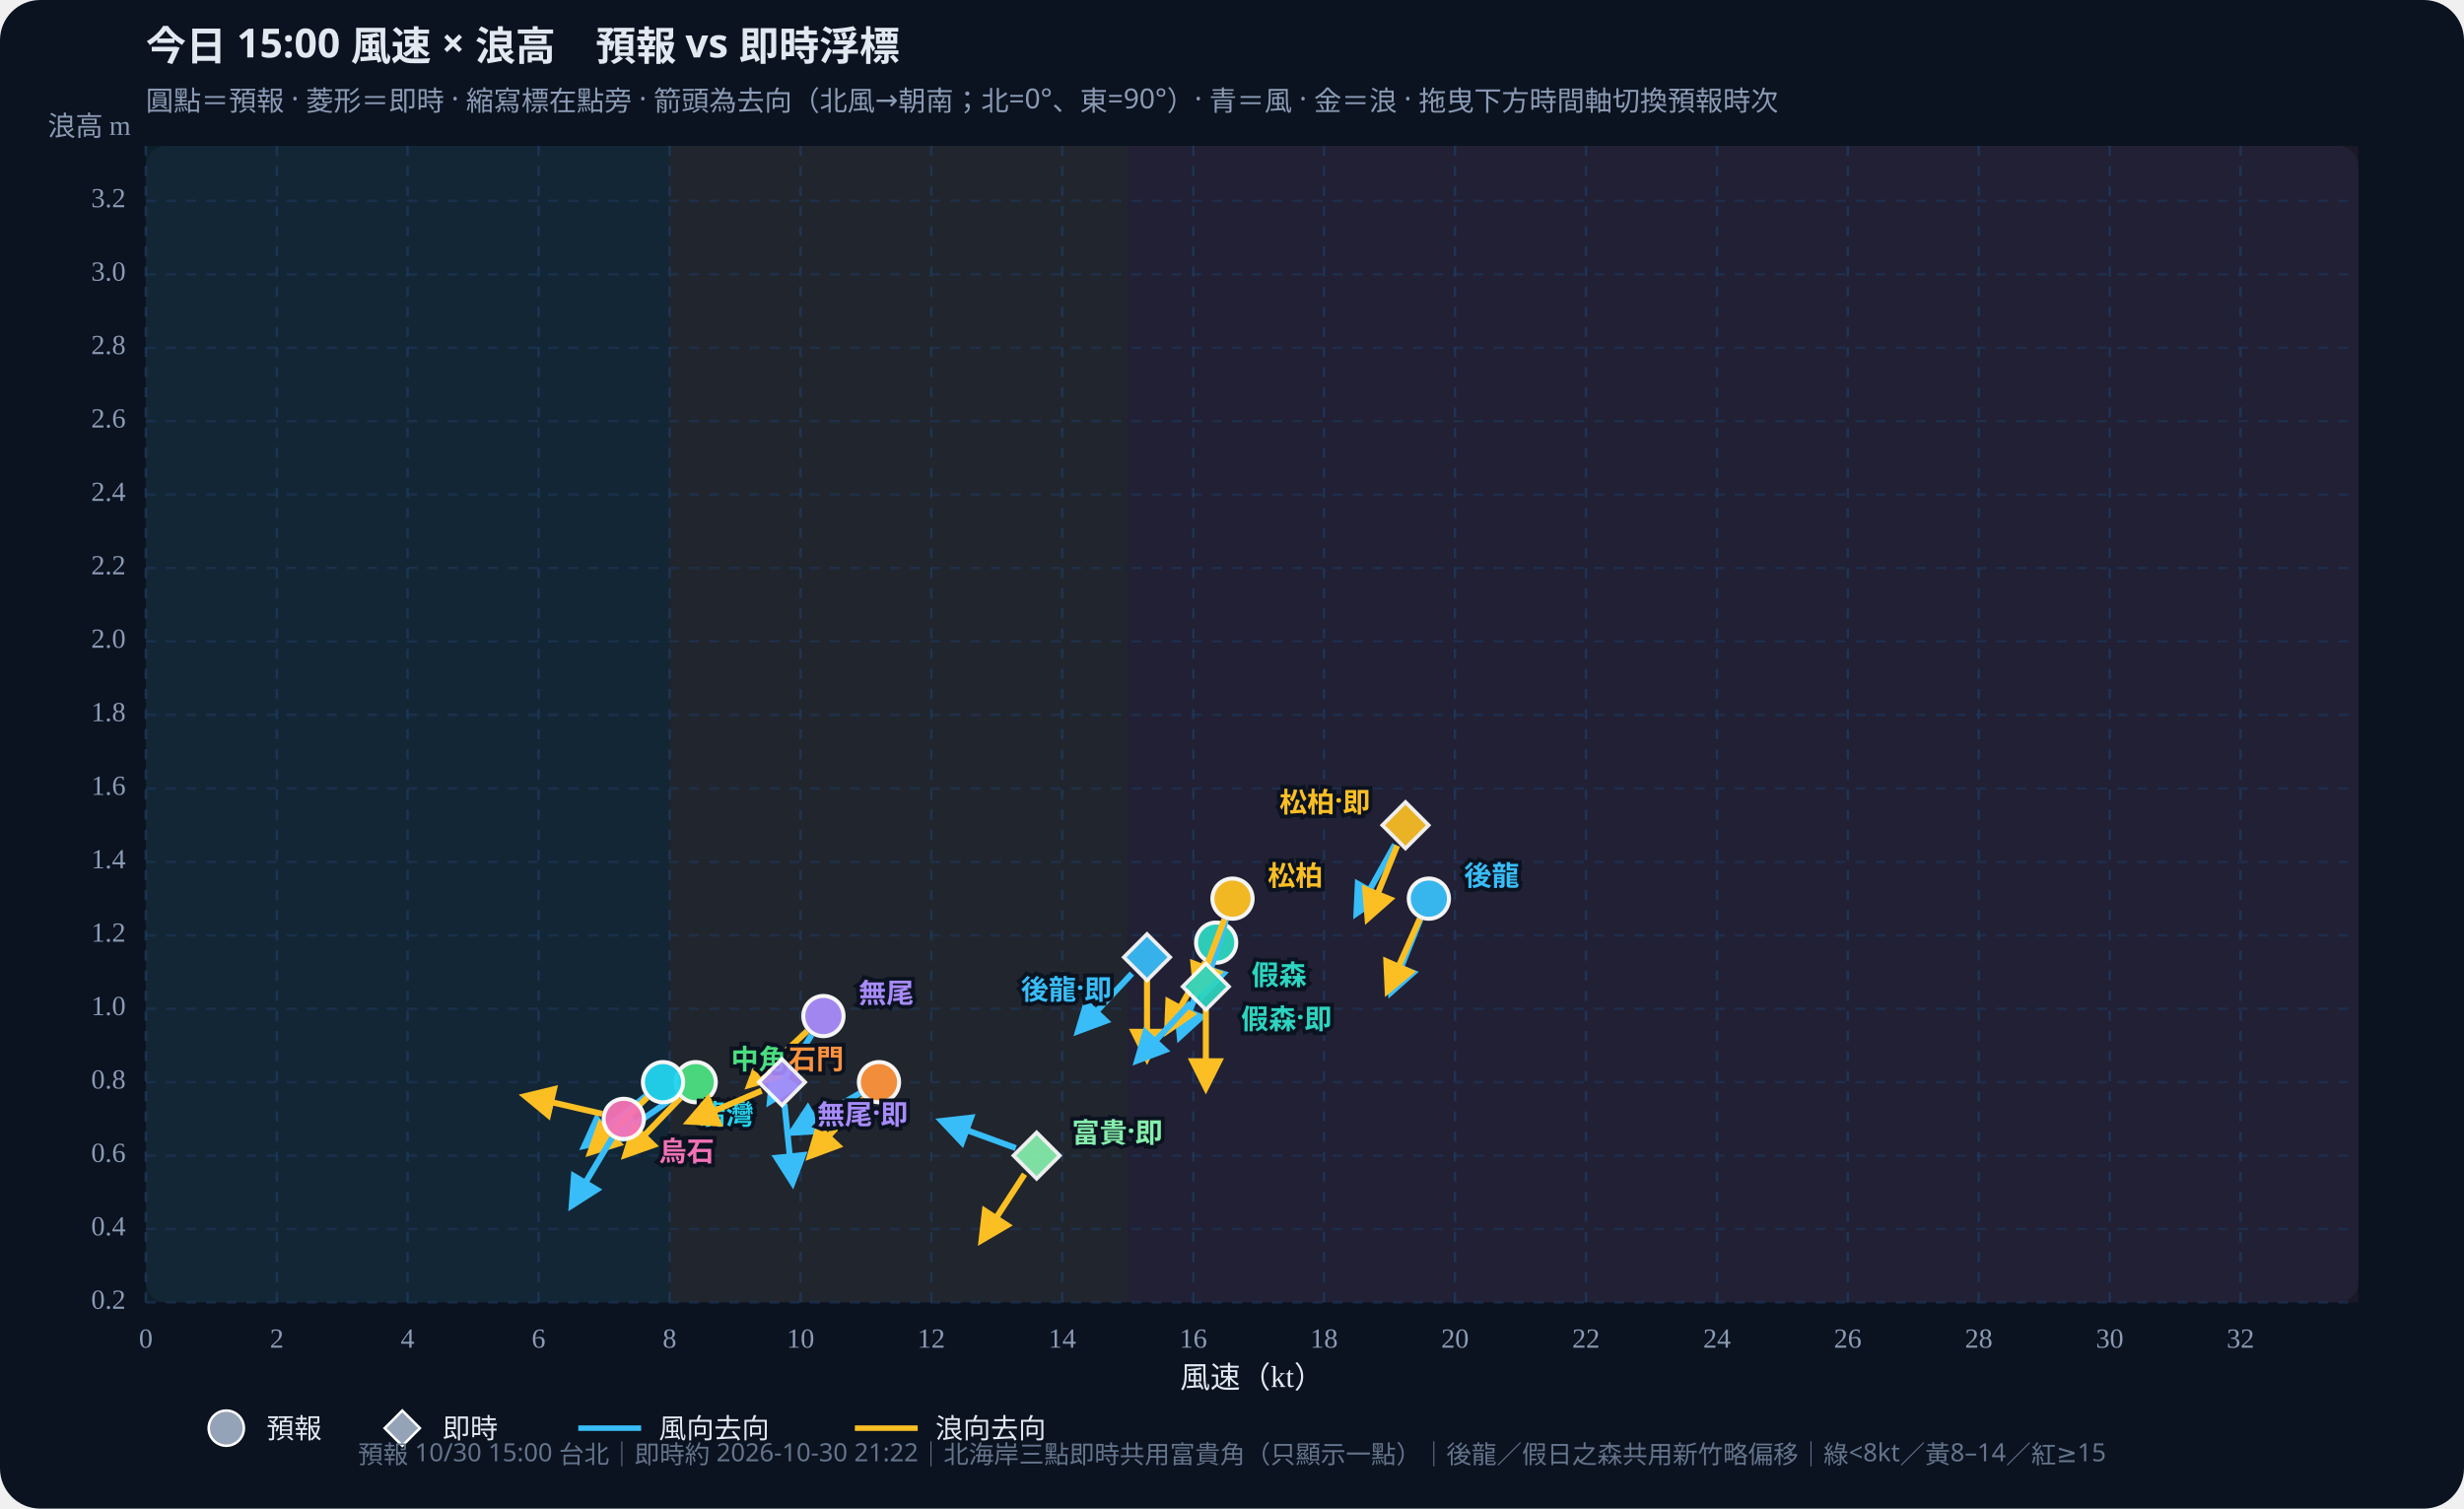
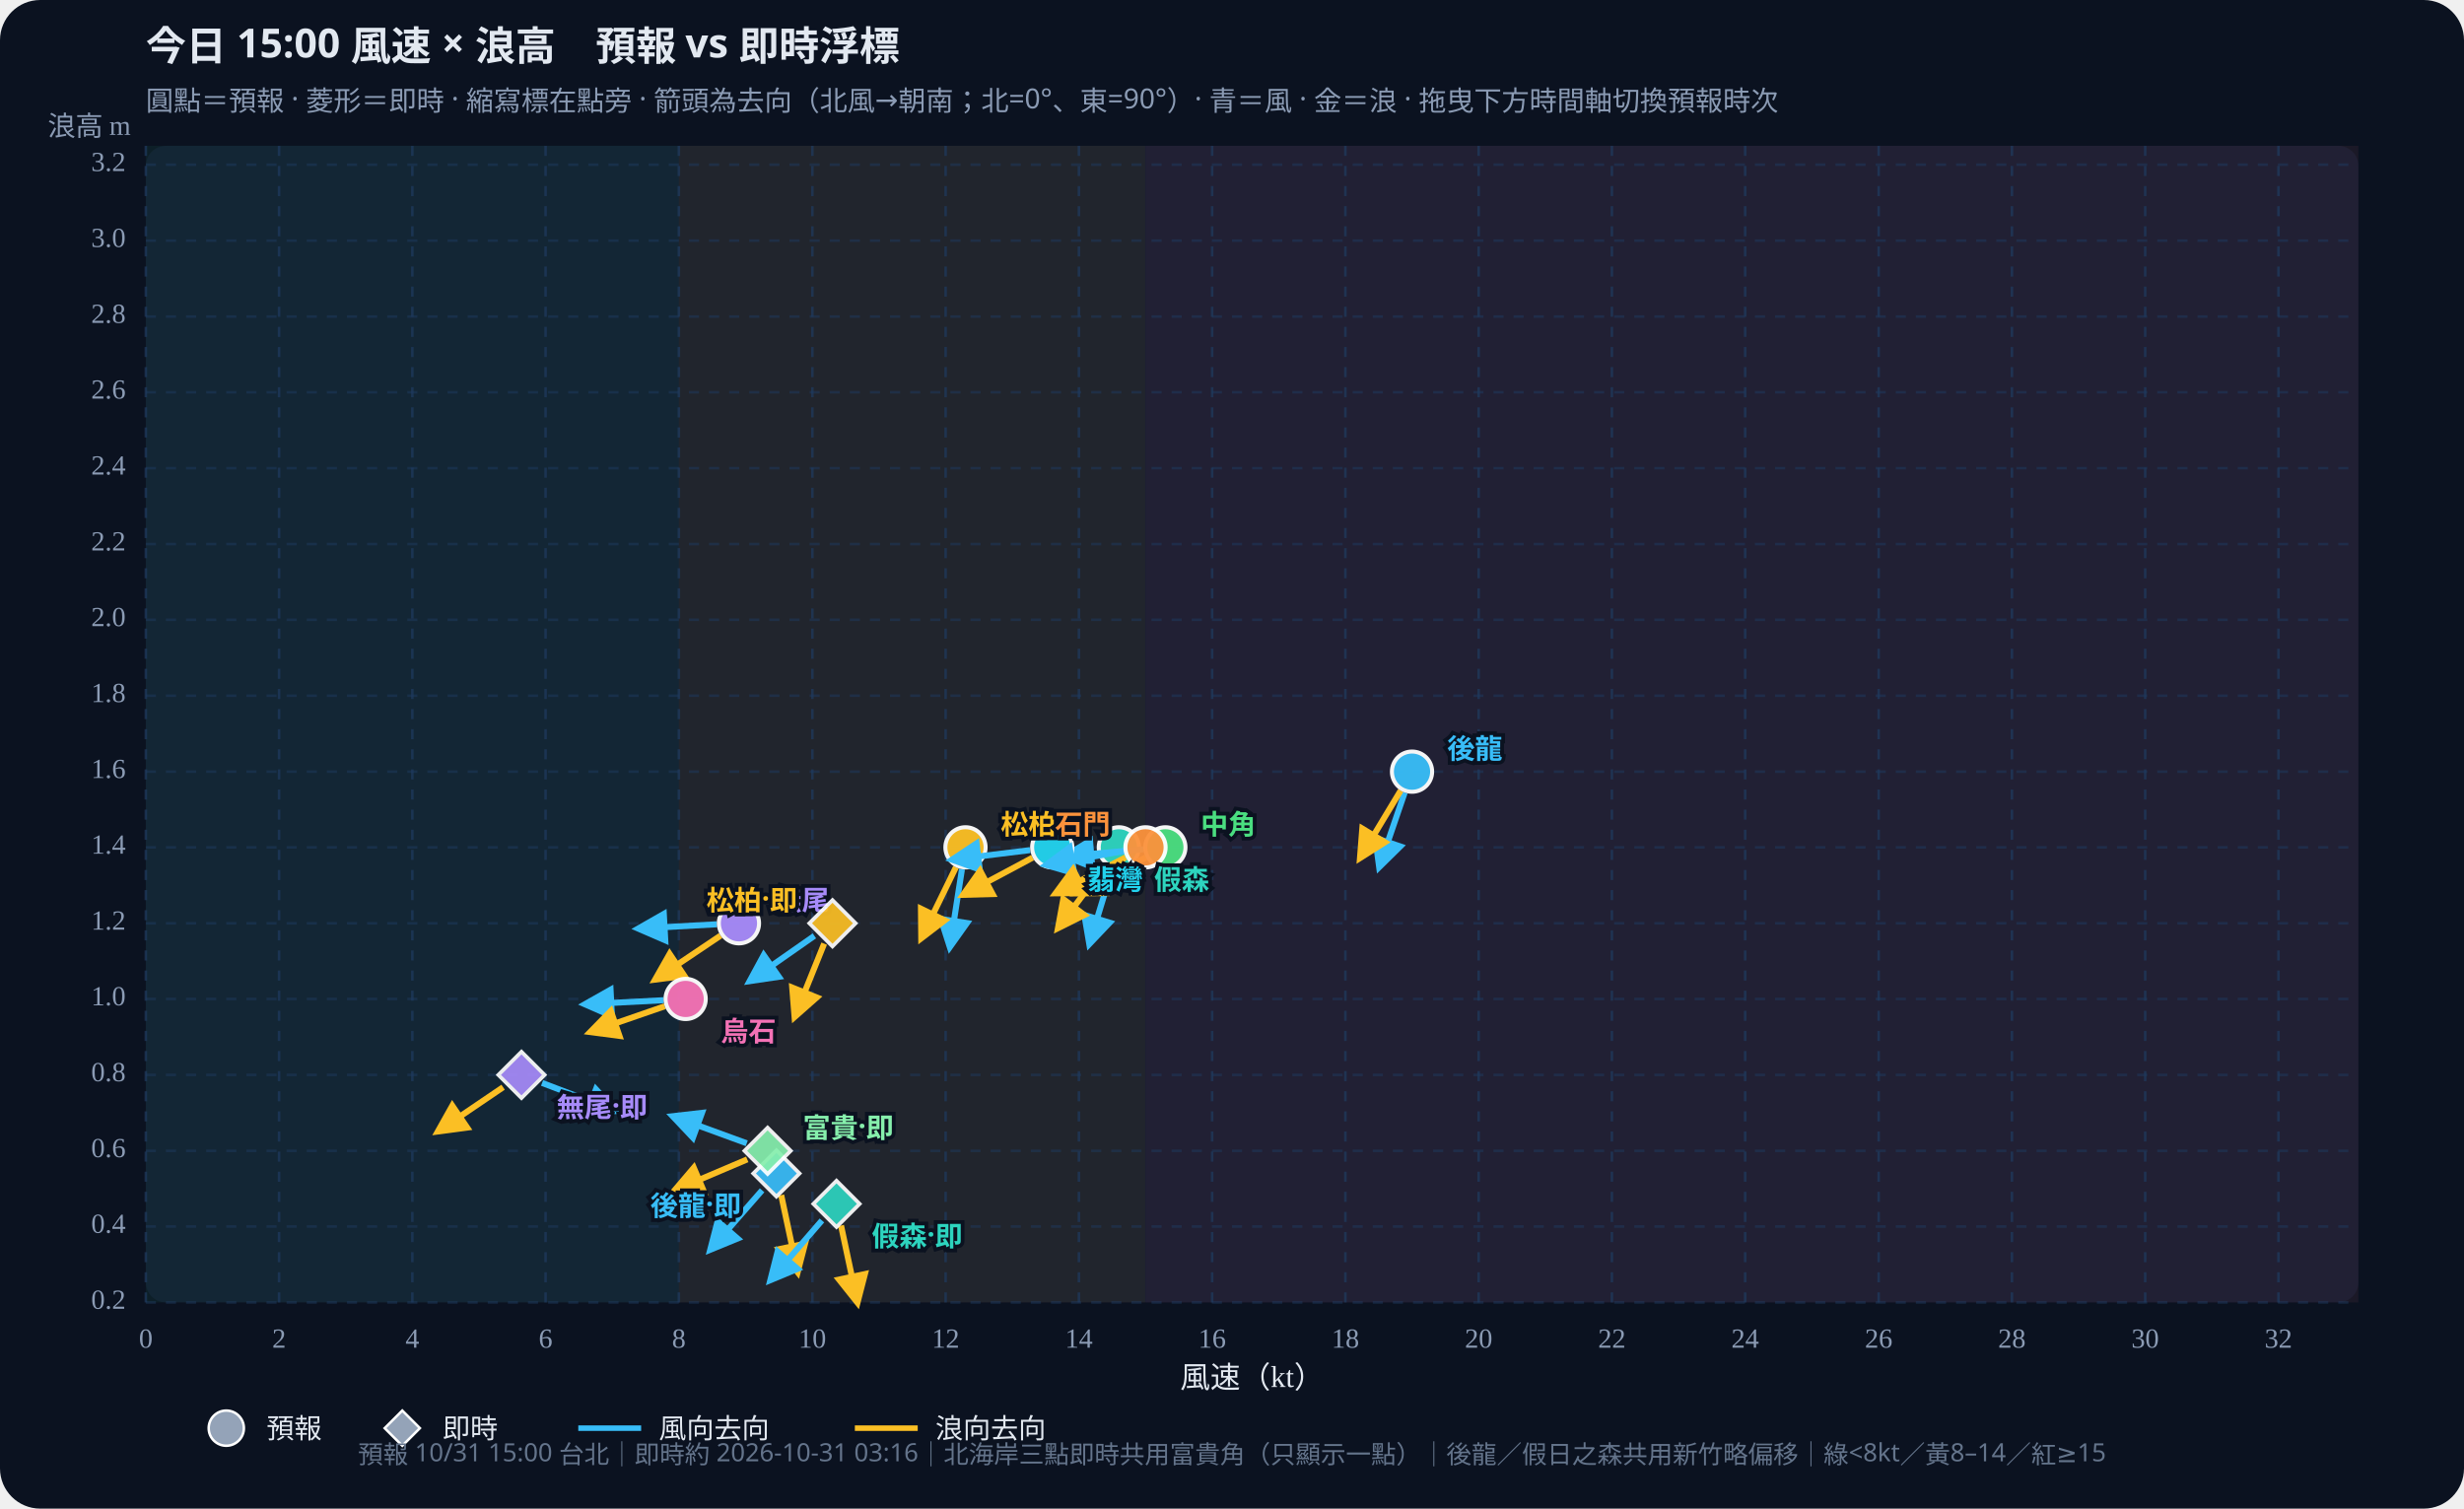
<svg xmlns="http://www.w3.org/2000/svg" id="wws-svg" viewBox="0 0 980 600" role="img" aria-label="風速與浪高散佈圖，可拖曳時間軸切換預報時次" style="width:100%;height:auto;display:block">
  <rect width="980" height="600" fill="#0b1220" rx="16" />
  <rect x="58" y="58" width="880" height="460" fill="#111a2e" rx="8" />
-   <rect x="58.0" y="58" width="208.3" height="460" fill="#34d399" opacity="0.07" />
-   <rect x="266.3" y="58" width="182.2" height="460" fill="#fbbf24" opacity="0.07" />
-   <rect x="448.5" y="58" width="489.5" height="460" fill="#fb7185" opacity="0.07" />
+   <rect x="58.0" y="58" width="212.0" height="460" fill="#34d399" opacity="0.07" />
+   <rect x="270.0" y="58" width="185.5" height="460" fill="#fbbf24" opacity="0.07" />
+   <rect x="455.6" y="58" width="482.4" height="460" fill="#fb7185" opacity="0.07" />
  <defs>
    <marker id="arrow-38bdf8" viewBox="0 0 10 10" refX="8" refY="5" markerWidth="6" markerHeight="6" orient="auto-start-reverse">
      <path d="M0,0 L10,5 L0,10 z" fill="#38bdf8" />
    </marker>
    <marker id="arrow-fbbf24" viewBox="0 0 10 10" refX="8" refY="5" markerWidth="6" markerHeight="6" orient="auto-start-reverse">
      <path d="M0,0 L10,5 L0,10 z" fill="#fbbf24" />
    </marker>
  </defs>
  <text id="wws-title" x="58" y="24" fill="#e2e8f0" font-size="16" font-weight="700" font-family="Noto Sans TC,system-ui,sans-serif">今日 15:00 風速 × 浪高　預報 vs 即時浮標</text>
  <text x="58" y="44" fill="#8b9bb4" font-size="11" font-family="Noto Sans TC,system-ui,sans-serif">圓點＝預報 · 菱形＝即時 · 縮寫標在點旁 · 箭頭為去向（北風→朝南；北=0°、東=90°）· 青＝風 · 金＝浪 · 拖曳下方時間軸切換預報時次</text>
  <line x1="58.0" y1="58" x2="58.0" y2="518" stroke="#1e3a5f" stroke-dasharray="4 4" opacity="0.7" />
  <text x="58.0" y="536" text-anchor="middle" fill="#8b9bb4" font-size="11">0</text>
-   <line x1="110.1" y1="58" x2="110.1" y2="518" stroke="#1e3a5f" stroke-dasharray="4 4" opacity="0.7" />
-   <text x="110.1" y="536" text-anchor="middle" fill="#8b9bb4" font-size="11">2</text>
-   <line x1="162.1" y1="58" x2="162.1" y2="518" stroke="#1e3a5f" stroke-dasharray="4 4" opacity="0.7" />
-   <text x="162.1" y="536" text-anchor="middle" fill="#8b9bb4" font-size="11">4</text>
-   <line x1="214.2" y1="58" x2="214.2" y2="518" stroke="#1e3a5f" stroke-dasharray="4 4" opacity="0.7" />
-   <text x="214.2" y="536" text-anchor="middle" fill="#8b9bb4" font-size="11">6</text>
-   <line x1="266.3" y1="58" x2="266.3" y2="518" stroke="#1e3a5f" stroke-dasharray="4 4" opacity="0.7" />
-   <text x="266.3" y="536" text-anchor="middle" fill="#8b9bb4" font-size="11">8</text>
-   <line x1="318.4" y1="58" x2="318.4" y2="518" stroke="#1e3a5f" stroke-dasharray="4 4" opacity="0.7" />
-   <text x="318.4" y="536" text-anchor="middle" fill="#8b9bb4" font-size="11">10</text>
-   <line x1="370.4" y1="58" x2="370.4" y2="518" stroke="#1e3a5f" stroke-dasharray="4 4" opacity="0.7" />
-   <text x="370.4" y="536" text-anchor="middle" fill="#8b9bb4" font-size="11">12</text>
-   <line x1="422.5" y1="58" x2="422.5" y2="518" stroke="#1e3a5f" stroke-dasharray="4 4" opacity="0.7" />
-   <text x="422.5" y="536" text-anchor="middle" fill="#8b9bb4" font-size="11">14</text>
-   <line x1="474.6" y1="58" x2="474.6" y2="518" stroke="#1e3a5f" stroke-dasharray="4 4" opacity="0.7" />
-   <text x="474.6" y="536" text-anchor="middle" fill="#8b9bb4" font-size="11">16</text>
-   <line x1="526.6" y1="58" x2="526.6" y2="518" stroke="#1e3a5f" stroke-dasharray="4 4" opacity="0.7" />
-   <text x="526.6" y="536" text-anchor="middle" fill="#8b9bb4" font-size="11">18</text>
-   <line x1="578.7" y1="58" x2="578.7" y2="518" stroke="#1e3a5f" stroke-dasharray="4 4" opacity="0.7" />
-   <text x="578.7" y="536" text-anchor="middle" fill="#8b9bb4" font-size="11">20</text>
-   <line x1="630.8" y1="58" x2="630.8" y2="518" stroke="#1e3a5f" stroke-dasharray="4 4" opacity="0.7" />
-   <text x="630.8" y="536" text-anchor="middle" fill="#8b9bb4" font-size="11">22</text>
-   <line x1="682.9" y1="58" x2="682.9" y2="518" stroke="#1e3a5f" stroke-dasharray="4 4" opacity="0.7" />
-   <text x="682.9" y="536" text-anchor="middle" fill="#8b9bb4" font-size="11">24</text>
-   <line x1="734.9" y1="58" x2="734.9" y2="518" stroke="#1e3a5f" stroke-dasharray="4 4" opacity="0.7" />
-   <text x="734.9" y="536" text-anchor="middle" fill="#8b9bb4" font-size="11">26</text>
-   <line x1="787.0" y1="58" x2="787.0" y2="518" stroke="#1e3a5f" stroke-dasharray="4 4" opacity="0.7" />
-   <text x="787.0" y="536" text-anchor="middle" fill="#8b9bb4" font-size="11">28</text>
-   <line x1="839.1" y1="58" x2="839.1" y2="518" stroke="#1e3a5f" stroke-dasharray="4 4" opacity="0.7" />
-   <text x="839.1" y="536" text-anchor="middle" fill="#8b9bb4" font-size="11">30</text>
-   <line x1="891.1" y1="58" x2="891.1" y2="518" stroke="#1e3a5f" stroke-dasharray="4 4" opacity="0.7" />
-   <text x="891.1" y="536" text-anchor="middle" fill="#8b9bb4" font-size="11">32</text>
+   <line x1="111.0" y1="58" x2="111.0" y2="518" stroke="#1e3a5f" stroke-dasharray="4 4" opacity="0.7" />
+   <text x="111.0" y="536" text-anchor="middle" fill="#8b9bb4" font-size="11">2</text>
+   <line x1="164.0" y1="58" x2="164.0" y2="518" stroke="#1e3a5f" stroke-dasharray="4 4" opacity="0.7" />
+   <text x="164.0" y="536" text-anchor="middle" fill="#8b9bb4" font-size="11">4</text>
+   <line x1="217.0" y1="58" x2="217.0" y2="518" stroke="#1e3a5f" stroke-dasharray="4 4" opacity="0.7" />
+   <text x="217.0" y="536" text-anchor="middle" fill="#8b9bb4" font-size="11">6</text>
+   <line x1="270.0" y1="58" x2="270.0" y2="518" stroke="#1e3a5f" stroke-dasharray="4 4" opacity="0.7" />
+   <text x="270.0" y="536" text-anchor="middle" fill="#8b9bb4" font-size="11">8</text>
+   <line x1="323.1" y1="58" x2="323.1" y2="518" stroke="#1e3a5f" stroke-dasharray="4 4" opacity="0.7" />
+   <text x="323.1" y="536" text-anchor="middle" fill="#8b9bb4" font-size="11">10</text>
+   <line x1="376.1" y1="58" x2="376.1" y2="518" stroke="#1e3a5f" stroke-dasharray="4 4" opacity="0.7" />
+   <text x="376.1" y="536" text-anchor="middle" fill="#8b9bb4" font-size="11">12</text>
+   <line x1="429.1" y1="58" x2="429.1" y2="518" stroke="#1e3a5f" stroke-dasharray="4 4" opacity="0.7" />
+   <text x="429.1" y="536" text-anchor="middle" fill="#8b9bb4" font-size="11">14</text>
+   <line x1="482.1" y1="58" x2="482.1" y2="518" stroke="#1e3a5f" stroke-dasharray="4 4" opacity="0.7" />
+   <text x="482.1" y="536" text-anchor="middle" fill="#8b9bb4" font-size="11">16</text>
+   <line x1="535.1" y1="58" x2="535.1" y2="518" stroke="#1e3a5f" stroke-dasharray="4 4" opacity="0.7" />
+   <text x="535.1" y="536" text-anchor="middle" fill="#8b9bb4" font-size="11">18</text>
+   <line x1="588.1" y1="58" x2="588.1" y2="518" stroke="#1e3a5f" stroke-dasharray="4 4" opacity="0.7" />
+   <text x="588.1" y="536" text-anchor="middle" fill="#8b9bb4" font-size="11">20</text>
+   <line x1="641.1" y1="58" x2="641.1" y2="518" stroke="#1e3a5f" stroke-dasharray="4 4" opacity="0.7" />
+   <text x="641.1" y="536" text-anchor="middle" fill="#8b9bb4" font-size="11">22</text>
+   <line x1="694.1" y1="58" x2="694.1" y2="518" stroke="#1e3a5f" stroke-dasharray="4 4" opacity="0.7" />
+   <text x="694.1" y="536" text-anchor="middle" fill="#8b9bb4" font-size="11">24</text>
+   <line x1="747.2" y1="58" x2="747.2" y2="518" stroke="#1e3a5f" stroke-dasharray="4 4" opacity="0.7" />
+   <text x="747.2" y="536" text-anchor="middle" fill="#8b9bb4" font-size="11">26</text>
+   <line x1="800.2" y1="58" x2="800.2" y2="518" stroke="#1e3a5f" stroke-dasharray="4 4" opacity="0.7" />
+   <text x="800.2" y="536" text-anchor="middle" fill="#8b9bb4" font-size="11">28</text>
+   <line x1="853.2" y1="58" x2="853.2" y2="518" stroke="#1e3a5f" stroke-dasharray="4 4" opacity="0.7" />
+   <text x="853.2" y="536" text-anchor="middle" fill="#8b9bb4" font-size="11">30</text>
+   <line x1="906.2" y1="58" x2="906.2" y2="518" stroke="#1e3a5f" stroke-dasharray="4 4" opacity="0.7" />
+   <text x="906.2" y="536" text-anchor="middle" fill="#8b9bb4" font-size="11">32</text>
  <line x1="58" y1="518.0" x2="938" y2="518.0" stroke="#1e3a5f" stroke-dasharray="4 4" opacity="0.5" />
  <text x="50" y="518.0" text-anchor="end" dominant-baseline="middle" fill="#8b9bb4" font-size="11">0.2</text>
-   <line x1="58" y1="488.8" x2="938" y2="488.8" stroke="#1e3a5f" stroke-dasharray="4 4" opacity="0.5" />
-   <text x="50" y="488.8" text-anchor="end" dominant-baseline="middle" fill="#8b9bb4" font-size="11">0.4</text>
-   <line x1="58" y1="459.6" x2="938" y2="459.6" stroke="#1e3a5f" stroke-dasharray="4 4" opacity="0.5" />
-   <text x="50" y="459.6" text-anchor="end" dominant-baseline="middle" fill="#8b9bb4" font-size="11">0.6</text>
-   <line x1="58" y1="430.4" x2="938" y2="430.4" stroke="#1e3a5f" stroke-dasharray="4 4" opacity="0.5" />
-   <text x="50" y="430.4" text-anchor="end" dominant-baseline="middle" fill="#8b9bb4" font-size="11">0.8</text>
-   <line x1="58" y1="401.2" x2="938" y2="401.2" stroke="#1e3a5f" stroke-dasharray="4 4" opacity="0.5" />
-   <text x="50" y="401.2" text-anchor="end" dominant-baseline="middle" fill="#8b9bb4" font-size="11">1.0</text>
-   <line x1="58" y1="372.0" x2="938" y2="372.0" stroke="#1e3a5f" stroke-dasharray="4 4" opacity="0.5" />
-   <text x="50" y="372.0" text-anchor="end" dominant-baseline="middle" fill="#8b9bb4" font-size="11">1.2</text>
-   <line x1="58" y1="342.8" x2="938" y2="342.8" stroke="#1e3a5f" stroke-dasharray="4 4" opacity="0.5" />
-   <text x="50" y="342.8" text-anchor="end" dominant-baseline="middle" fill="#8b9bb4" font-size="11">1.4</text>
-   <line x1="58" y1="313.6" x2="938" y2="313.6" stroke="#1e3a5f" stroke-dasharray="4 4" opacity="0.5" />
-   <text x="50" y="313.6" text-anchor="end" dominant-baseline="middle" fill="#8b9bb4" font-size="11">1.6</text>
-   <line x1="58" y1="284.3" x2="938" y2="284.3" stroke="#1e3a5f" stroke-dasharray="4 4" opacity="0.5" />
-   <text x="50" y="284.3" text-anchor="end" dominant-baseline="middle" fill="#8b9bb4" font-size="11">1.8</text>
-   <line x1="58" y1="255.1" x2="938" y2="255.1" stroke="#1e3a5f" stroke-dasharray="4 4" opacity="0.5" />
-   <text x="50" y="255.1" text-anchor="end" dominant-baseline="middle" fill="#8b9bb4" font-size="11">2.0</text>
-   <line x1="58" y1="225.9" x2="938" y2="225.9" stroke="#1e3a5f" stroke-dasharray="4 4" opacity="0.5" />
-   <text x="50" y="225.9" text-anchor="end" dominant-baseline="middle" fill="#8b9bb4" font-size="11">2.2</text>
-   <line x1="58" y1="196.7" x2="938" y2="196.7" stroke="#1e3a5f" stroke-dasharray="4 4" opacity="0.5" />
-   <text x="50" y="196.7" text-anchor="end" dominant-baseline="middle" fill="#8b9bb4" font-size="11">2.4</text>
-   <line x1="58" y1="167.5" x2="938" y2="167.5" stroke="#1e3a5f" stroke-dasharray="4 4" opacity="0.5" />
-   <text x="50" y="167.5" text-anchor="end" dominant-baseline="middle" fill="#8b9bb4" font-size="11">2.6</text>
-   <line x1="58" y1="138.3" x2="938" y2="138.3" stroke="#1e3a5f" stroke-dasharray="4 4" opacity="0.5" />
-   <text x="50" y="138.3" text-anchor="end" dominant-baseline="middle" fill="#8b9bb4" font-size="11">2.8</text>
-   <line x1="58" y1="109.1" x2="938" y2="109.1" stroke="#1e3a5f" stroke-dasharray="4 4" opacity="0.5" />
-   <text x="50" y="109.1" text-anchor="end" dominant-baseline="middle" fill="#8b9bb4" font-size="11">3.0</text>
-   <line x1="58" y1="79.9" x2="938" y2="79.9" stroke="#1e3a5f" stroke-dasharray="4 4" opacity="0.5" />
-   <text x="50" y="79.9" text-anchor="end" dominant-baseline="middle" fill="#8b9bb4" font-size="11">3.2</text>
+   <line x1="58" y1="487.8" x2="938" y2="487.8" stroke="#1e3a5f" stroke-dasharray="4 4" opacity="0.5" />
+   <text x="50" y="487.8" text-anchor="end" dominant-baseline="middle" fill="#8b9bb4" font-size="11">0.4</text>
+   <line x1="58" y1="457.7" x2="938" y2="457.7" stroke="#1e3a5f" stroke-dasharray="4 4" opacity="0.5" />
+   <text x="50" y="457.7" text-anchor="end" dominant-baseline="middle" fill="#8b9bb4" font-size="11">0.6</text>
+   <line x1="58" y1="427.5" x2="938" y2="427.5" stroke="#1e3a5f" stroke-dasharray="4 4" opacity="0.5" />
+   <text x="50" y="427.5" text-anchor="end" dominant-baseline="middle" fill="#8b9bb4" font-size="11">0.8</text>
+   <line x1="58" y1="397.3" x2="938" y2="397.3" stroke="#1e3a5f" stroke-dasharray="4 4" opacity="0.5" />
+   <text x="50" y="397.3" text-anchor="end" dominant-baseline="middle" fill="#8b9bb4" font-size="11">1.0</text>
+   <line x1="58" y1="367.2" x2="938" y2="367.2" stroke="#1e3a5f" stroke-dasharray="4 4" opacity="0.5" />
+   <text x="50" y="367.2" text-anchor="end" dominant-baseline="middle" fill="#8b9bb4" font-size="11">1.2</text>
+   <line x1="58" y1="337.0" x2="938" y2="337.0" stroke="#1e3a5f" stroke-dasharray="4 4" opacity="0.5" />
+   <text x="50" y="337.0" text-anchor="end" dominant-baseline="middle" fill="#8b9bb4" font-size="11">1.4</text>
+   <line x1="58" y1="306.9" x2="938" y2="306.9" stroke="#1e3a5f" stroke-dasharray="4 4" opacity="0.5" />
+   <text x="50" y="306.9" text-anchor="end" dominant-baseline="middle" fill="#8b9bb4" font-size="11">1.6</text>
+   <line x1="58" y1="276.7" x2="938" y2="276.7" stroke="#1e3a5f" stroke-dasharray="4 4" opacity="0.5" />
+   <text x="50" y="276.7" text-anchor="end" dominant-baseline="middle" fill="#8b9bb4" font-size="11">1.8</text>
+   <line x1="58" y1="246.5" x2="938" y2="246.5" stroke="#1e3a5f" stroke-dasharray="4 4" opacity="0.5" />
+   <text x="50" y="246.5" text-anchor="end" dominant-baseline="middle" fill="#8b9bb4" font-size="11">2.0</text>
+   <line x1="58" y1="216.4" x2="938" y2="216.4" stroke="#1e3a5f" stroke-dasharray="4 4" opacity="0.5" />
+   <text x="50" y="216.4" text-anchor="end" dominant-baseline="middle" fill="#8b9bb4" font-size="11">2.2</text>
+   <line x1="58" y1="186.2" x2="938" y2="186.2" stroke="#1e3a5f" stroke-dasharray="4 4" opacity="0.5" />
+   <text x="50" y="186.2" text-anchor="end" dominant-baseline="middle" fill="#8b9bb4" font-size="11">2.4</text>
+   <line x1="58" y1="156.0" x2="938" y2="156.0" stroke="#1e3a5f" stroke-dasharray="4 4" opacity="0.5" />
+   <text x="50" y="156.0" text-anchor="end" dominant-baseline="middle" fill="#8b9bb4" font-size="11">2.6</text>
+   <line x1="58" y1="125.9" x2="938" y2="125.9" stroke="#1e3a5f" stroke-dasharray="4 4" opacity="0.5" />
+   <text x="50" y="125.9" text-anchor="end" dominant-baseline="middle" fill="#8b9bb4" font-size="11">2.8</text>
+   <line x1="58" y1="95.7" x2="938" y2="95.7" stroke="#1e3a5f" stroke-dasharray="4 4" opacity="0.5" />
+   <text x="50" y="95.7" text-anchor="end" dominant-baseline="middle" fill="#8b9bb4" font-size="11">3.0</text>
+   <line x1="58" y1="65.5" x2="938" y2="65.5" stroke="#1e3a5f" stroke-dasharray="4 4" opacity="0.5" />
+   <text x="50" y="65.5" text-anchor="end" dominant-baseline="middle" fill="#8b9bb4" font-size="11">3.2</text>
  <text x="498" y="552" text-anchor="middle" fill="#e2e8f0" font-size="12">風速（kt）</text>
  <text x="52" y="54" text-anchor="end" fill="#8b9bb4" font-size="11">浪高 m</text>
  <g id="wws-forecast-layer">
-     <line x1="565.0" y1="365.5" x2="553.3" y2="394.5" stroke="#38bdf8" stroke-width="2.4" marker-end="url(#arrow-38bdf8)" />
-     <line x1="564.7" y1="365.4" x2="552.0" y2="393.9" stroke="#fbbf24" stroke-width="2.4" marker-end="url(#arrow-fbbf24)" />
-     <circle cx="568.3" cy="357.4" r="8.0" fill="#38bdf8" stroke="#fff" stroke-width="1.6" opacity="0.95" />
-     <line x1="480.5" y1="383.1" x2="469.3" y2="412.2" stroke="#38bdf8" stroke-width="2.4" marker-end="url(#arrow-38bdf8)" />
-     <line x1="479.4" y1="382.6" x2="464.3" y2="409.9" stroke="#fbbf24" stroke-width="2.4" marker-end="url(#arrow-fbbf24)" />
-     <circle cx="483.7" cy="374.9" r="8.0" fill="#2dd4bf" stroke="#fff" stroke-width="1.6" opacity="0.95" />
-     <line x1="487.6" y1="365.8" x2="478.5" y2="395.6" stroke="#38bdf8" stroke-width="2.4" marker-end="url(#arrow-38bdf8)" />
-     <line x1="487.0" y1="365.6" x2="475.9" y2="394.7" stroke="#fbbf24" stroke-width="2.4" marker-end="url(#arrow-fbbf24)" />
-     <circle cx="490.2" cy="357.4" r="8.0" fill="#fbbf24" stroke="#fff" stroke-width="1.6" opacity="0.95" />
-     <line x1="269.5" y1="435.4" x2="243.9" y2="453.3" stroke="#38bdf8" stroke-width="2.4" marker-end="url(#arrow-38bdf8)" />
-     <line x1="270.6" y1="436.7" x2="248.9" y2="459.2" stroke="#fbbf24" stroke-width="2.4" marker-end="url(#arrow-fbbf24)" />
-     <circle cx="276.7" cy="430.4" r="8.0" fill="#4ade80" stroke="#fff" stroke-width="1.6" opacity="0.95" />
-     <line x1="256.8" y1="435.9" x2="232.6" y2="455.6" stroke="#38bdf8" stroke-width="2.4" marker-end="url(#arrow-38bdf8)" />
-     <line x1="257.4" y1="436.5" x2="234.9" y2="458.2" stroke="#fbbf24" stroke-width="2.4" marker-end="url(#arrow-fbbf24)" />
-     <circle cx="263.7" cy="430.4" r="8.0" fill="#22d3ee" stroke="#fff" stroke-width="1.6" opacity="0.95" />
-     <line x1="342.0" y1="434.8" x2="315.0" y2="450.4" stroke="#38bdf8" stroke-width="2.4" marker-end="url(#arrow-38bdf8)" />
-     <line x1="343.6" y1="436.8" x2="322.3" y2="459.6" stroke="#fbbf24" stroke-width="2.4" marker-end="url(#arrow-fbbf24)" />
-     <circle cx="349.6" cy="430.4" r="8.0" fill="#fb923c" stroke="#fff" stroke-width="1.6" opacity="0.95" />
-     <line x1="322.8" y1="411.6" x2="306.3" y2="438.0" stroke="#38bdf8" stroke-width="2.4" marker-end="url(#arrow-38bdf8)" />
-     <line x1="321.0" y1="410.1" x2="298.2" y2="431.4" stroke="#fbbf24" stroke-width="2.4" marker-end="url(#arrow-fbbf24)" />
-     <circle cx="327.5" cy="404.1" r="8.0" fill="#a78bfa" stroke="#fff" stroke-width="1.6" opacity="0.95" />
-     <line x1="243.5" y1="452.5" x2="227.5" y2="479.3" stroke="#38bdf8" stroke-width="2.4" marker-end="url(#arrow-38bdf8)" />
-     <line x1="239.5" y1="443.0" x2="209.1" y2="436.0" stroke="#fbbf24" stroke-width="2.4" marker-end="url(#arrow-fbbf24)" />
-     <circle cx="248.1" cy="445.0" r="8.0" fill="#f472b6" stroke="#fff" stroke-width="1.6" opacity="0.95" />
-     <text x="582.3" y="347.4" text-anchor="start" dominant-baseline="central" fill="#38bdf8" font-size="11" font-weight="700" font-family="Noto Sans TC,system-ui,sans-serif" stroke="#0b1220" stroke-width="3" paint-order="stroke">後龍</text>
-     <text x="497.7" y="386.9" text-anchor="start" dominant-baseline="central" fill="#2dd4bf" font-size="11" font-weight="700" font-family="Noto Sans TC,system-ui,sans-serif" stroke="#0b1220" stroke-width="3" paint-order="stroke">假森</text>
-     <text x="504.2" y="347.4" text-anchor="start" dominant-baseline="central" fill="#fbbf24" font-size="11" font-weight="700" font-family="Noto Sans TC,system-ui,sans-serif" stroke="#0b1220" stroke-width="3" paint-order="stroke">松柏</text>
-     <text x="290.7" y="420.4" text-anchor="start" dominant-baseline="central" fill="#4ade80" font-size="11" font-weight="700" font-family="Noto Sans TC,system-ui,sans-serif" stroke="#0b1220" stroke-width="3" paint-order="stroke">中角</text>
-     <text x="277.7" y="442.4" text-anchor="start" dominant-baseline="central" fill="#22d3ee" font-size="11" font-weight="700" font-family="Noto Sans TC,system-ui,sans-serif" stroke="#0b1220" stroke-width="3" paint-order="stroke">翡灣</text>
-     <text x="335.6" y="420.4" text-anchor="end" dominant-baseline="central" fill="#fb923c" font-size="11" font-weight="700" font-family="Noto Sans TC,system-ui,sans-serif" stroke="#0b1220" stroke-width="3" paint-order="stroke">石門</text>
-     <text x="341.5" y="394.1" text-anchor="start" dominant-baseline="central" fill="#a78bfa" font-size="11" font-weight="700" font-family="Noto Sans TC,system-ui,sans-serif" stroke="#0b1220" stroke-width="3" paint-order="stroke">無尾</text>
-     <text x="262.1" y="457.0" text-anchor="start" dominant-baseline="central" fill="#f472b6" font-size="11" font-weight="700" font-family="Noto Sans TC,system-ui,sans-serif" stroke="#0b1220" stroke-width="3" paint-order="stroke">烏石</text>
+     <line x1="558.7" y1="315.2" x2="548.6" y2="344.7" stroke="#38bdf8" stroke-width="2.4" marker-end="url(#arrow-38bdf8)" />
+     <line x1="557.1" y1="314.4" x2="541.0" y2="341.1" stroke="#fbbf24" stroke-width="2.4" marker-end="url(#arrow-fbbf24)" />
+     <circle cx="561.6" cy="306.9" r="8.0" fill="#38bdf8" stroke="#fff" stroke-width="1.6" opacity="0.95" />
+     <line x1="442.4" y1="345.4" x2="433.3" y2="375.3" stroke="#38bdf8" stroke-width="2.4" marker-end="url(#arrow-38bdf8)" />
+     <line x1="439.7" y1="344.0" x2="420.9" y2="369.0" stroke="#fbbf24" stroke-width="2.4" marker-end="url(#arrow-fbbf24)" />
+     <circle cx="445.0" cy="337.0" r="8.0" fill="#2dd4bf" stroke="#fff" stroke-width="1.6" opacity="0.95" />
+     <line x1="382.6" y1="345.7" x2="377.8" y2="376.5" stroke="#38bdf8" stroke-width="2.4" marker-end="url(#arrow-38bdf8)" />
+     <line x1="380.2" y1="344.9" x2="366.5" y2="373.0" stroke="#fbbf24" stroke-width="2.4" marker-end="url(#arrow-fbbf24)" />
+     <circle cx="384.0" cy="337.0" r="8.0" fill="#fbbf24" stroke="#fff" stroke-width="1.6" opacity="0.95" />
+     <line x1="454.8" y1="337.8" x2="423.7" y2="340.5" stroke="#38bdf8" stroke-width="2.4" marker-end="url(#arrow-38bdf8)" />
+     <line x1="455.7" y1="341.0" x2="427.9" y2="355.2" stroke="#fbbf24" stroke-width="2.4" marker-end="url(#arrow-fbbf24)" />
+     <circle cx="463.5" cy="337.0" r="8.0" fill="#4ade80" stroke="#fff" stroke-width="1.6" opacity="0.95" />
+     <line x1="409.7" y1="338.1" x2="378.8" y2="341.9" stroke="#38bdf8" stroke-width="2.4" marker-end="url(#arrow-38bdf8)" />
+     <line x1="410.7" y1="341.1" x2="383.2" y2="355.8" stroke="#fbbf24" stroke-width="2.4" marker-end="url(#arrow-fbbf24)" />
+     <circle cx="418.5" cy="337.0" r="8.0" fill="#22d3ee" stroke="#fff" stroke-width="1.6" opacity="0.95" />
+     <line x1="446.9" y1="338.5" x2="416.2" y2="344.0" stroke="#38bdf8" stroke-width="2.4" marker-end="url(#arrow-38bdf8)" />
+     <line x1="447.7" y1="341.0" x2="420.0" y2="355.2" stroke="#fbbf24" stroke-width="2.4" marker-end="url(#arrow-fbbf24)" />
+     <circle cx="455.6" cy="337.0" r="8.0" fill="#fb923c" stroke="#fff" stroke-width="1.6" opacity="0.95" />
+     <line x1="285.1" y1="367.6" x2="254.0" y2="369.3" stroke="#38bdf8" stroke-width="2.4" marker-end="url(#arrow-38bdf8)" />
+     <line x1="286.6" y1="372.1" x2="260.7" y2="389.5" stroke="#fbbf24" stroke-width="2.4" marker-end="url(#arrow-fbbf24)" />
+     <circle cx="293.9" cy="367.2" r="8.0" fill="#a78bfa" stroke="#fff" stroke-width="1.6" opacity="0.95" />
+     <line x1="263.9" y1="397.8" x2="232.8" y2="399.4" stroke="#38bdf8" stroke-width="2.4" marker-end="url(#arrow-38bdf8)" />
+     <line x1="264.4" y1="400.2" x2="234.9" y2="410.4" stroke="#fbbf24" stroke-width="2.4" marker-end="url(#arrow-fbbf24)" />
+     <circle cx="272.7" cy="397.3" r="8.0" fill="#f472b6" stroke="#fff" stroke-width="1.6" opacity="0.95" />
+     <text x="575.6" y="296.9" text-anchor="start" dominant-baseline="central" fill="#38bdf8" font-size="11" font-weight="700" font-family="Noto Sans TC,system-ui,sans-serif" stroke="#0b1220" stroke-width="3" paint-order="stroke">後龍</text>
+     <text x="459.0" y="349.0" text-anchor="start" dominant-baseline="central" fill="#2dd4bf" font-size="11" font-weight="700" font-family="Noto Sans TC,system-ui,sans-serif" stroke="#0b1220" stroke-width="3" paint-order="stroke">假森</text>
+     <text x="398.0" y="327.0" text-anchor="start" dominant-baseline="central" fill="#fbbf24" font-size="11" font-weight="700" font-family="Noto Sans TC,system-ui,sans-serif" stroke="#0b1220" stroke-width="3" paint-order="stroke">松柏</text>
+     <text x="477.5" y="327.0" text-anchor="start" dominant-baseline="central" fill="#4ade80" font-size="11" font-weight="700" font-family="Noto Sans TC,system-ui,sans-serif" stroke="#0b1220" stroke-width="3" paint-order="stroke">中角</text>
+     <text x="432.5" y="349.0" text-anchor="start" dominant-baseline="central" fill="#22d3ee" font-size="11" font-weight="700" font-family="Noto Sans TC,system-ui,sans-serif" stroke="#0b1220" stroke-width="3" paint-order="stroke">翡灣</text>
+     <text x="441.6" y="327.0" text-anchor="end" dominant-baseline="central" fill="#fb923c" font-size="11" font-weight="700" font-family="Noto Sans TC,system-ui,sans-serif" stroke="#0b1220" stroke-width="3" paint-order="stroke">石門</text>
+     <text x="307.9" y="357.2" text-anchor="start" dominant-baseline="central" fill="#a78bfa" font-size="11" font-weight="700" font-family="Noto Sans TC,system-ui,sans-serif" stroke="#0b1220" stroke-width="3" paint-order="stroke">無尾</text>
+     <text x="286.7" y="409.3" text-anchor="start" dominant-baseline="central" fill="#f472b6" font-size="11" font-weight="700" font-family="Noto Sans TC,system-ui,sans-serif" stroke="#0b1220" stroke-width="3" paint-order="stroke">烏石</text>
  </g>
  <g id="wws-live-layer">
-     <line x1="450.2" y1="387.2" x2="428.9" y2="410.0" stroke="#38bdf8" stroke-width="2.4" marker-end="url(#arrow-38bdf8)" />
-     <line x1="456.2" y1="389.5" x2="456.2" y2="420.7" stroke="#fbbf24" stroke-width="2.4" marker-end="url(#arrow-fbbf24)" />
-     <polygon points="456.2,371.5 465.4,380.7 456.2,389.9 447.0,380.7" fill="#38bdf8" stroke="#fff" stroke-width="1.5" opacity="0.92" />
-     <line x1="473.6" y1="398.8" x2="452.4" y2="421.7" stroke="#38bdf8" stroke-width="2.4" marker-end="url(#arrow-38bdf8)" />
-     <line x1="479.6" y1="401.2" x2="479.6" y2="432.4" stroke="#fbbf24" stroke-width="2.4" marker-end="url(#arrow-fbbf24)" />
-     <polygon points="479.6,383.2 488.8,392.4 479.6,401.6 470.4,392.4" fill="#2dd4bf" stroke="#fff" stroke-width="1.5" opacity="0.92" />
-     <line x1="554.8" y1="335.9" x2="539.6" y2="363.1" stroke="#38bdf8" stroke-width="2.4" marker-end="url(#arrow-38bdf8)" />
-     <line x1="555.7" y1="336.3" x2="544.0" y2="365.2" stroke="#fbbf24" stroke-width="2.4" marker-end="url(#arrow-fbbf24)" />
-     <polygon points="559.0,319.0 568.2,328.2 559.0,337.4 549.8,328.2" fill="#fbbf24" stroke="#fff" stroke-width="1.5" opacity="0.92" />
-     <line x1="404.0" y1="456.6" x2="374.7" y2="445.9" stroke="#38bdf8" stroke-width="2.4" marker-end="url(#arrow-38bdf8)" />
-     <line x1="407.5" y1="467.0" x2="390.5" y2="493.1" stroke="#fbbf24" stroke-width="2.4" marker-end="url(#arrow-fbbf24)" />
-     <polygon points="412.3,450.4 421.5,459.6 412.3,468.8 403.1,459.6" fill="#86efac" stroke="#fff" stroke-width="1.5" opacity="0.92" />
-     <line x1="312.0" y1="439.1" x2="315.2" y2="470.2" stroke="#38bdf8" stroke-width="2.4" marker-end="url(#arrow-38bdf8)" />
-     <line x1="302.9" y1="433.8" x2="274.2" y2="446.0" stroke="#fbbf24" stroke-width="2.4" marker-end="url(#arrow-fbbf24)" />
-     <polygon points="311.0,421.2 320.2,430.4 311.0,439.6 301.8,430.4" fill="#a78bfa" stroke="#fff" stroke-width="1.5" opacity="0.92" />
-     <text x="442.2" y="392.7" text-anchor="end" dominant-baseline="central" fill="#38bdf8" font-size="11" font-weight="700" font-family="Noto Sans TC,system-ui,sans-serif" stroke="#0b1220" stroke-width="3" paint-order="stroke">後龍·即</text>
-     <text x="493.6" y="404.4" text-anchor="start" dominant-baseline="central" fill="#2dd4bf" font-size="11" font-weight="700" font-family="Noto Sans TC,system-ui,sans-serif" stroke="#0b1220" stroke-width="3" paint-order="stroke">假森·即</text>
-     <text x="545.0" y="318.2" text-anchor="end" dominant-baseline="central" fill="#fbbf24" font-size="11" font-weight="700" font-family="Noto Sans TC,system-ui,sans-serif" stroke="#0b1220" stroke-width="3" paint-order="stroke">松柏·即</text>
-     <text x="426.3" y="449.6" text-anchor="start" dominant-baseline="central" fill="#86efac" font-size="11" font-weight="700" font-family="Noto Sans TC,system-ui,sans-serif" stroke="#0b1220" stroke-width="3" paint-order="stroke">富貴·即</text>
-     <text x="325.0" y="442.4" text-anchor="start" dominant-baseline="central" fill="#a78bfa" font-size="11" font-weight="700" font-family="Noto Sans TC,system-ui,sans-serif" stroke="#0b1220" stroke-width="3" paint-order="stroke">無尾·即</text>
+     <line x1="303.1" y1="473.4" x2="282.6" y2="496.9" stroke="#38bdf8" stroke-width="2.4" marker-end="url(#arrow-38bdf8)" />
+     <line x1="310.7" y1="475.3" x2="317.2" y2="505.8" stroke="#fbbf24" stroke-width="2.4" marker-end="url(#arrow-fbbf24)" />
+     <polygon points="308.8,457.5 318.0,466.7 308.8,475.9 299.6,466.7" fill="#38bdf8" stroke="#fff" stroke-width="1.5" opacity="0.92" />
+     <line x1="326.9" y1="485.4" x2="306.5" y2="509.0" stroke="#38bdf8" stroke-width="2.4" marker-end="url(#arrow-38bdf8)" />
+     <line x1="334.5" y1="487.4" x2="341.0" y2="517.9" stroke="#fbbf24" stroke-width="2.4" marker-end="url(#arrow-fbbf24)" />
+     <polygon points="332.7,469.6 341.9,478.8 332.7,488.0 323.5,478.8" fill="#2dd4bf" stroke="#fff" stroke-width="1.5" opacity="0.92" />
+     <line x1="323.9" y1="372.2" x2="298.3" y2="390.1" stroke="#38bdf8" stroke-width="2.4" marker-end="url(#arrow-38bdf8)" />
+     <line x1="327.8" y1="375.3" x2="316.1" y2="404.3" stroke="#fbbf24" stroke-width="2.4" marker-end="url(#arrow-fbbf24)" />
+     <polygon points="331.1,358.0 340.3,367.2 331.1,376.4 321.9,367.2" fill="#fbbf24" stroke="#fff" stroke-width="1.5" opacity="0.92" />
+     <line x1="297.0" y1="454.7" x2="267.7" y2="444.0" stroke="#38bdf8" stroke-width="2.4" marker-end="url(#arrow-38bdf8)" />
+     <line x1="297.2" y1="461.1" x2="268.5" y2="473.3" stroke="#fbbf24" stroke-width="2.4" marker-end="url(#arrow-fbbf24)" />
+     <polygon points="305.3,448.5 314.5,457.7 305.3,466.9 296.1,457.7" fill="#86efac" stroke="#fff" stroke-width="1.5" opacity="0.92" />
+     <line x1="215.6" y1="430.7" x2="244.8" y2="441.8" stroke="#38bdf8" stroke-width="2.4" marker-end="url(#arrow-38bdf8)" />
+     <line x1="200.1" y1="432.4" x2="174.3" y2="449.9" stroke="#fbbf24" stroke-width="2.4" marker-end="url(#arrow-fbbf24)" />
+     <polygon points="207.4,418.3 216.6,427.5 207.4,436.7 198.2,427.5" fill="#a78bfa" stroke="#fff" stroke-width="1.5" opacity="0.92" />
+     <text x="294.8" y="478.7" text-anchor="end" dominant-baseline="central" fill="#38bdf8" font-size="11" font-weight="700" font-family="Noto Sans TC,system-ui,sans-serif" stroke="#0b1220" stroke-width="3" paint-order="stroke">後龍·即</text>
+     <text x="346.7" y="490.8" text-anchor="start" dominant-baseline="central" fill="#2dd4bf" font-size="11" font-weight="700" font-family="Noto Sans TC,system-ui,sans-serif" stroke="#0b1220" stroke-width="3" paint-order="stroke">假森·即</text>
+     <text x="317.1" y="357.2" text-anchor="end" dominant-baseline="central" fill="#fbbf24" font-size="11" font-weight="700" font-family="Noto Sans TC,system-ui,sans-serif" stroke="#0b1220" stroke-width="3" paint-order="stroke">松柏·即</text>
+     <text x="319.3" y="447.7" text-anchor="start" dominant-baseline="central" fill="#86efac" font-size="11" font-weight="700" font-family="Noto Sans TC,system-ui,sans-serif" stroke="#0b1220" stroke-width="3" paint-order="stroke">富貴·即</text>
+     <text x="221.4" y="439.5" text-anchor="start" dominant-baseline="central" fill="#a78bfa" font-size="11" font-weight="700" font-family="Noto Sans TC,system-ui,sans-serif" stroke="#0b1220" stroke-width="3" paint-order="stroke">無尾·即</text>
  </g>
  <circle cx="90" cy="568" r="7" fill="#94a3b8" stroke="#fff" />
  <text x="106" y="572" fill="#e2e8f0" font-size="11" font-family="Noto Sans TC,system-ui,sans-serif">預報</text>
  <polygon points="160,561 167,568 160,575 153,568" fill="#94a3b8" stroke="#fff" />
  <text x="176" y="572" fill="#e2e8f0" font-size="11" font-family="Noto Sans TC,system-ui,sans-serif">即時</text>
  <line x1="230" y1="568" x2="255" y2="568" stroke="#38bdf8" stroke-width="2.2" />
  <text x="262" y="572" fill="#e2e8f0" font-size="11" font-family="Noto Sans TC,system-ui,sans-serif">風向去向</text>
  <line x1="340" y1="568" x2="365" y2="568" stroke="#fbbf24" stroke-width="2.2" />
  <text x="372" y="572" fill="#e2e8f0" font-size="11" font-family="Noto Sans TC,system-ui,sans-serif">浪向去向</text>
-   <text id="wws-foot" x="490" y="582" text-anchor="middle" fill="#64748b" font-size="10" font-family="Noto Sans TC,system-ui,sans-serif">預報 10/30 15:00 台北｜即時約 2026-10-30 21:22｜北海岸三點即時共用富貴角（只顯示一點）｜後龍／假日之森共用新竹略偏移｜綠&lt;8kt／黃8–14／紅≥15</text>
+   <text id="wws-foot" x="490" y="582" text-anchor="middle" fill="#64748b" font-size="10" font-family="Noto Sans TC,system-ui,sans-serif">預報 10/31 15:00 台北｜即時約 2026-10-31 03:16｜北海岸三點即時共用富貴角（只顯示一點）｜後龍／假日之森共用新竹略偏移｜綠&lt;8kt／黃8–14／紅≥15</text>
</svg>
